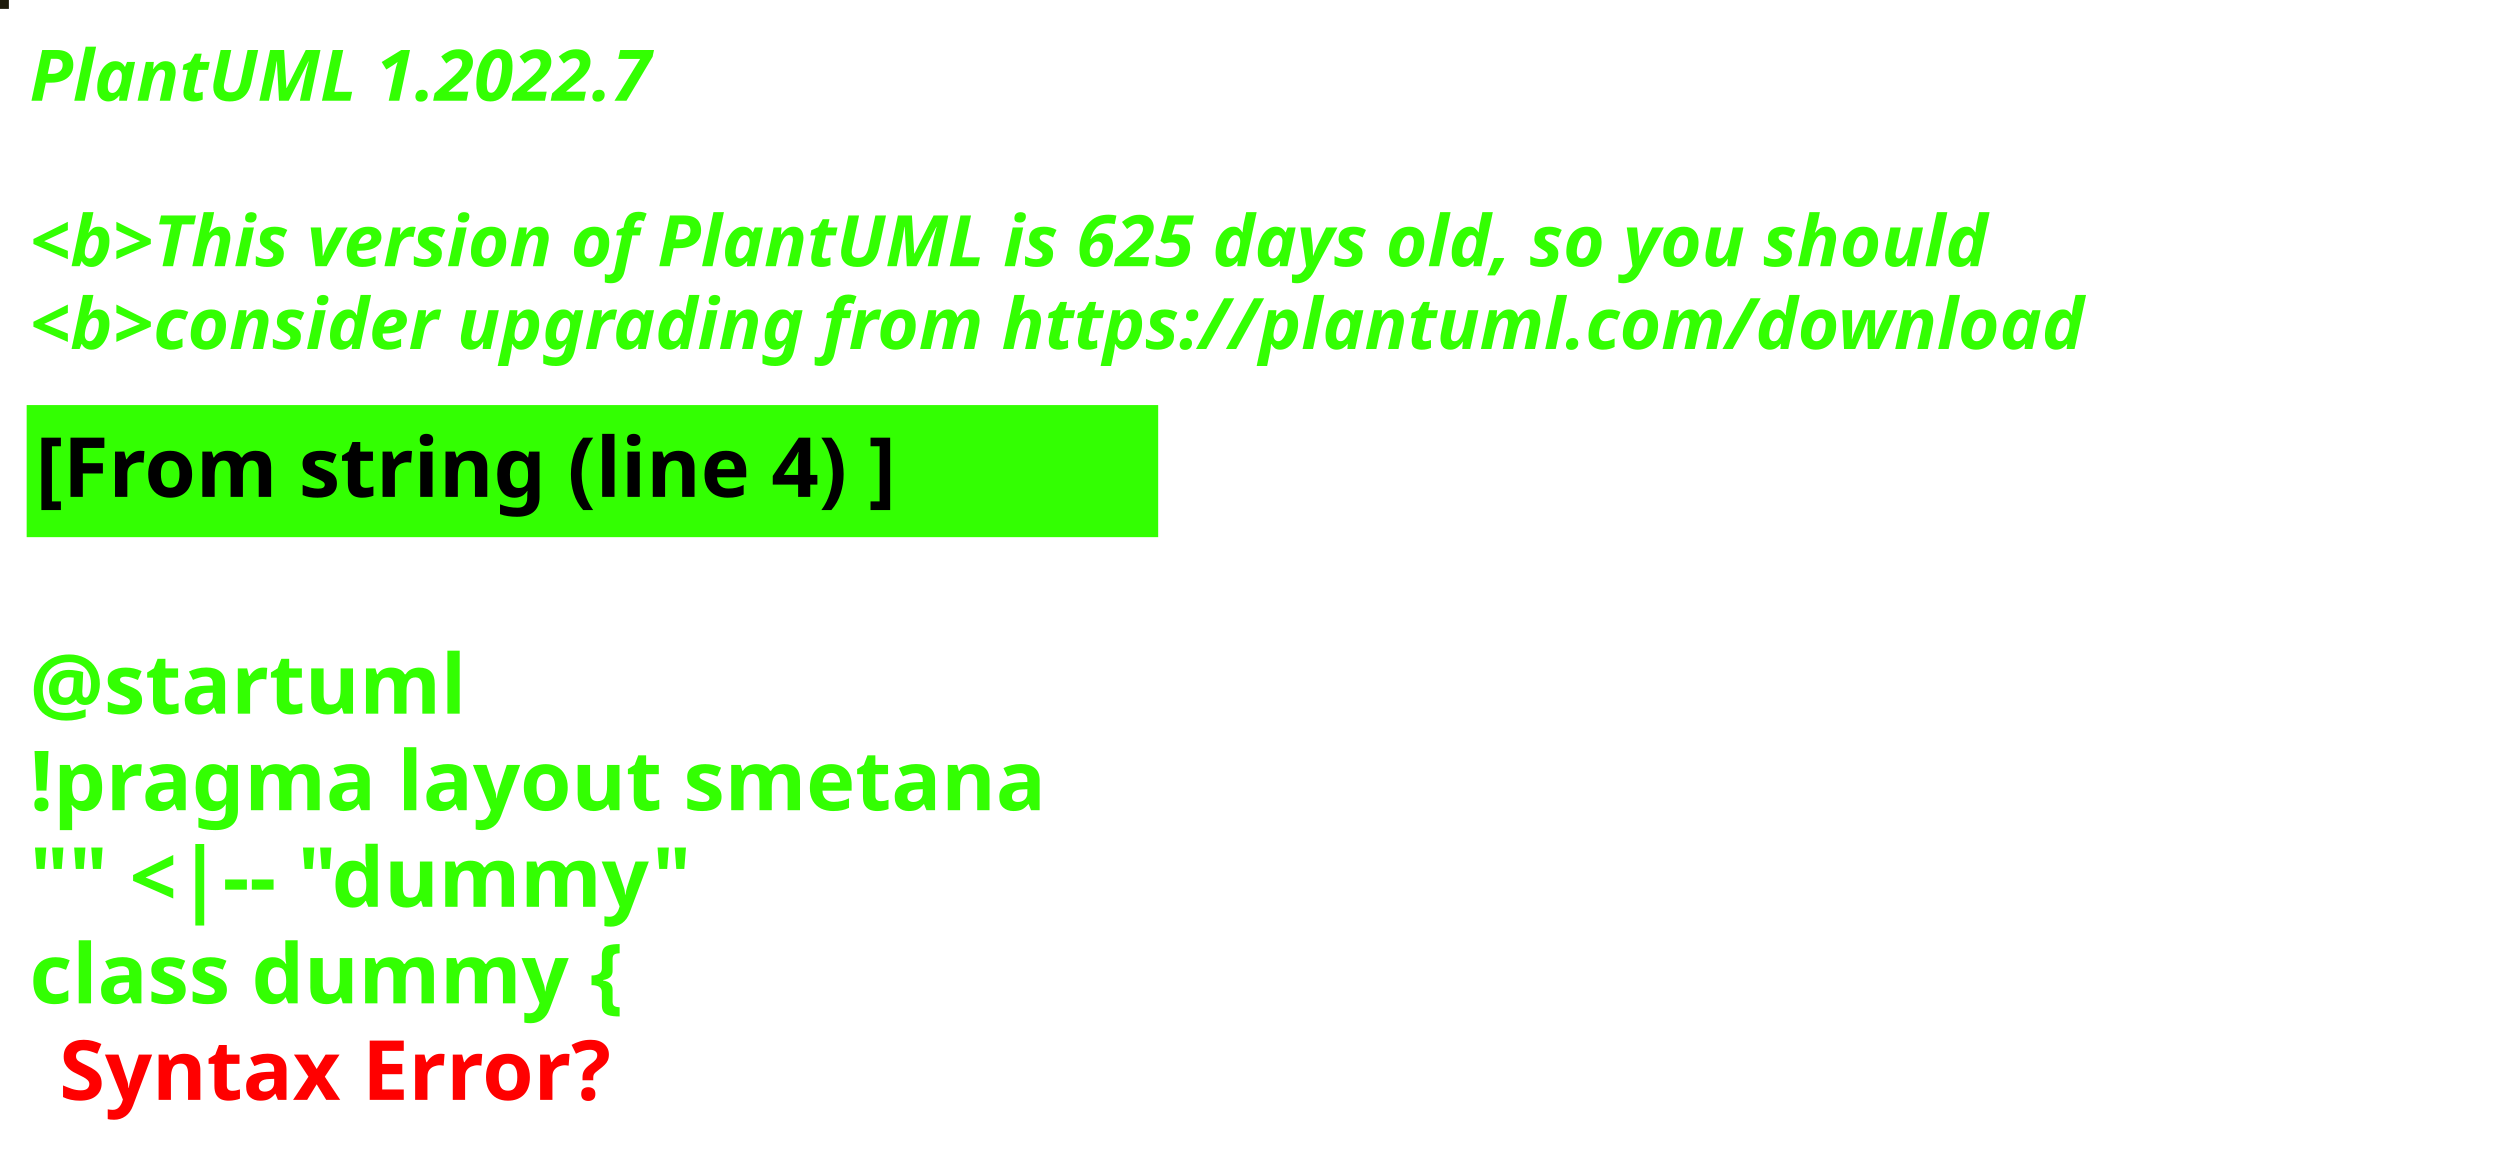
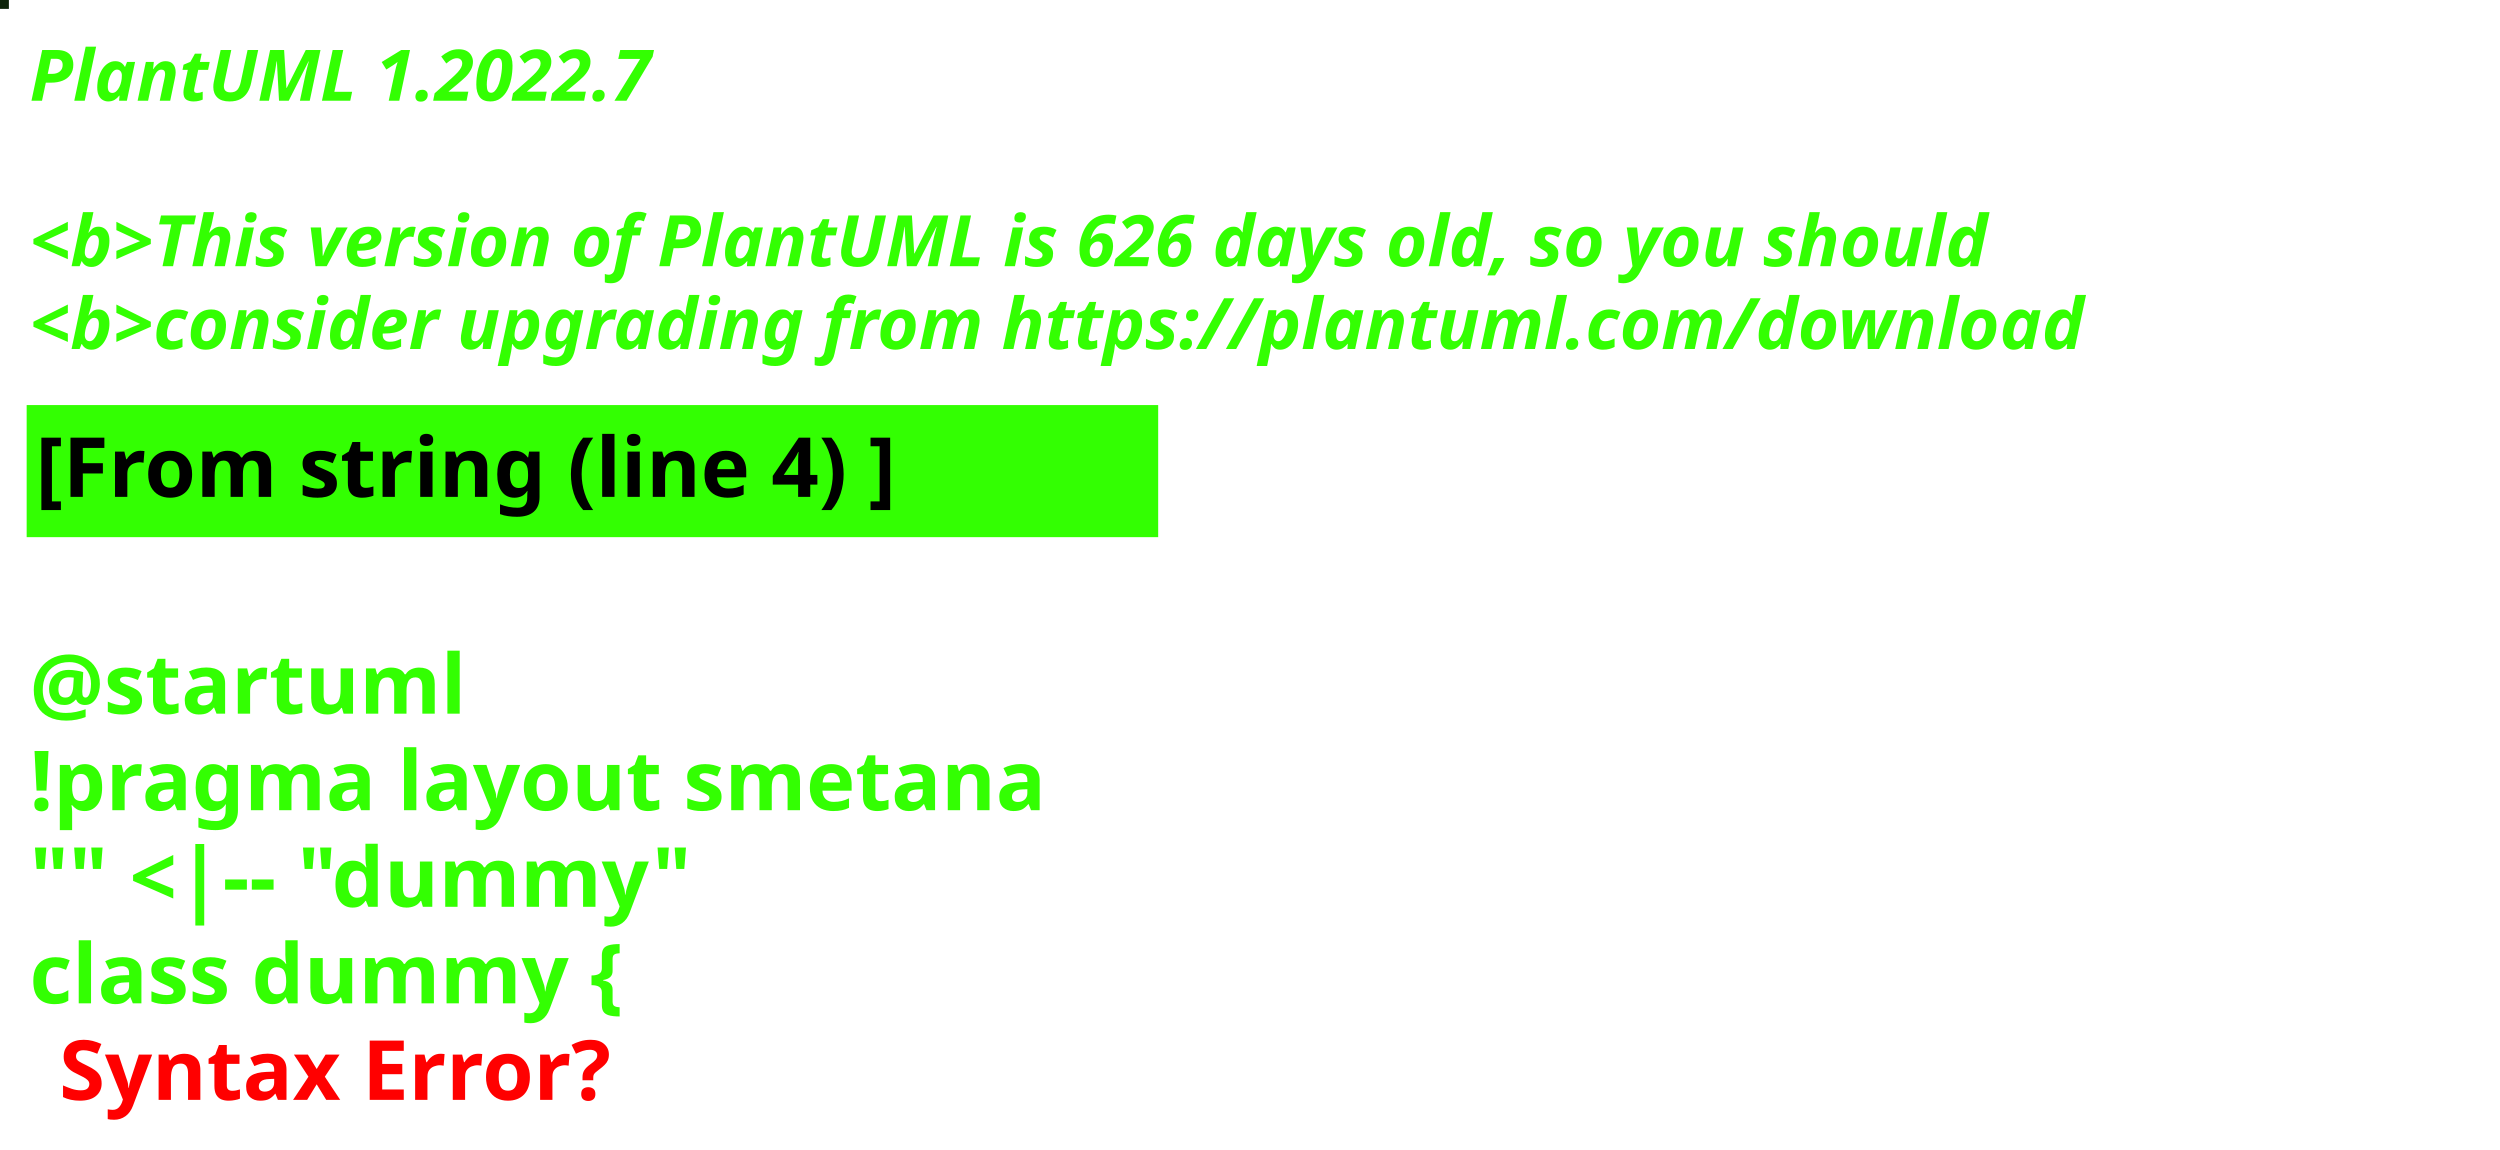
<svg xmlns="http://www.w3.org/2000/svg" contentStyleType="text/css" height="194px" preserveAspectRatio="none" style="width:422px;height:194px;background:#000000;" version="1.1" viewBox="0 0 422 194" width="422px" zoomAndPan="magnify">
  <defs />
  <g>
-     <rect fill="#1E1B0B" height="1" style="stroke:#1E1B0B;stroke-width:1.0;" width="1" x="0" y="0" />
+     <rect fill="#0D240A" height="1" style="stroke:#0D240A;stroke-width:1.0;" width="1" x="0" y="0" />
    <text fill="#33FF02" font-family="sans-serif" font-size="12" font-style="italic" font-weight="bold" lengthAdjust="spacing" textLength="127" x="5" y="17">PlantUML 1.2022.7</text>
    <text fill="#33FF02" font-family="sans-serif" font-size="12" font-style="italic" font-weight="bold" lengthAdjust="spacing" textLength="4" x="5" y="30.969"> </text>
-     <text fill="#33FF02" font-family="sans-serif" font-size="12" font-style="italic" font-weight="bold" lengthAdjust="spacing" textLength="399" x="5" y="44.938">&lt;b&gt;This version of PlantUML is 625 days old, so you should</text>
+     <text fill="#33FF02" font-family="sans-serif" font-size="12" font-style="italic" font-weight="bold" lengthAdjust="spacing" textLength="399" x="5" y="44.938">&lt;b&gt;This version of PlantUML is 626 days old, so you should</text>
    <text fill="#33FF02" font-family="sans-serif" font-size="12" font-style="italic" font-weight="bold" lengthAdjust="spacing" textLength="408" x="5" y="58.906">&lt;b&gt;consider upgrading from https://plantuml.com/download</text>
    <rect fill="#33FF02" height="21.297" style="stroke:#33FF02;stroke-width:1.0;" width="190" x="5" y="68.875" />
    <text fill="#000000" font-family="sans-serif" font-size="14" font-weight="bold" lengthAdjust="spacing" textLength="168" x="6" y="83.875">[From string (line 4) ]</text>
    <text fill="#33FF02" font-family="sans-serif" font-size="14" font-weight="bold" lengthAdjust="spacing" textLength="5" x="5" y="104.172"> </text>
    <text fill="#33FF02" font-family="sans-serif" font-size="14" font-weight="bold" lengthAdjust="spacing" textLength="79" x="5" y="120.469">@startuml</text>
    <text fill="#33FF02" font-family="sans-serif" font-size="14" font-weight="bold" lengthAdjust="spacing" textLength="190" x="5" y="136.766">!pragma layout smetana</text>
    <text fill="#33FF02" font-family="sans-serif" font-size="14" font-weight="bold" lengthAdjust="spacing" textLength="124" x="5" y="153.062">"" &lt;|-- "dummy"</text>
    <text fill="#33FF02" font-family="sans-serif" font-size="14" font-weight="bold" lengthAdjust="spacing" text-decoration="wavy underline" textLength="117" x="5" y="169.359">class dummy {</text>
    <text fill="#FF0000" font-family="sans-serif" font-size="14" font-weight="bold" lengthAdjust="spacing" textLength="106" x="10" y="185.656">Syntax Error?</text>
  </g>
</svg>
